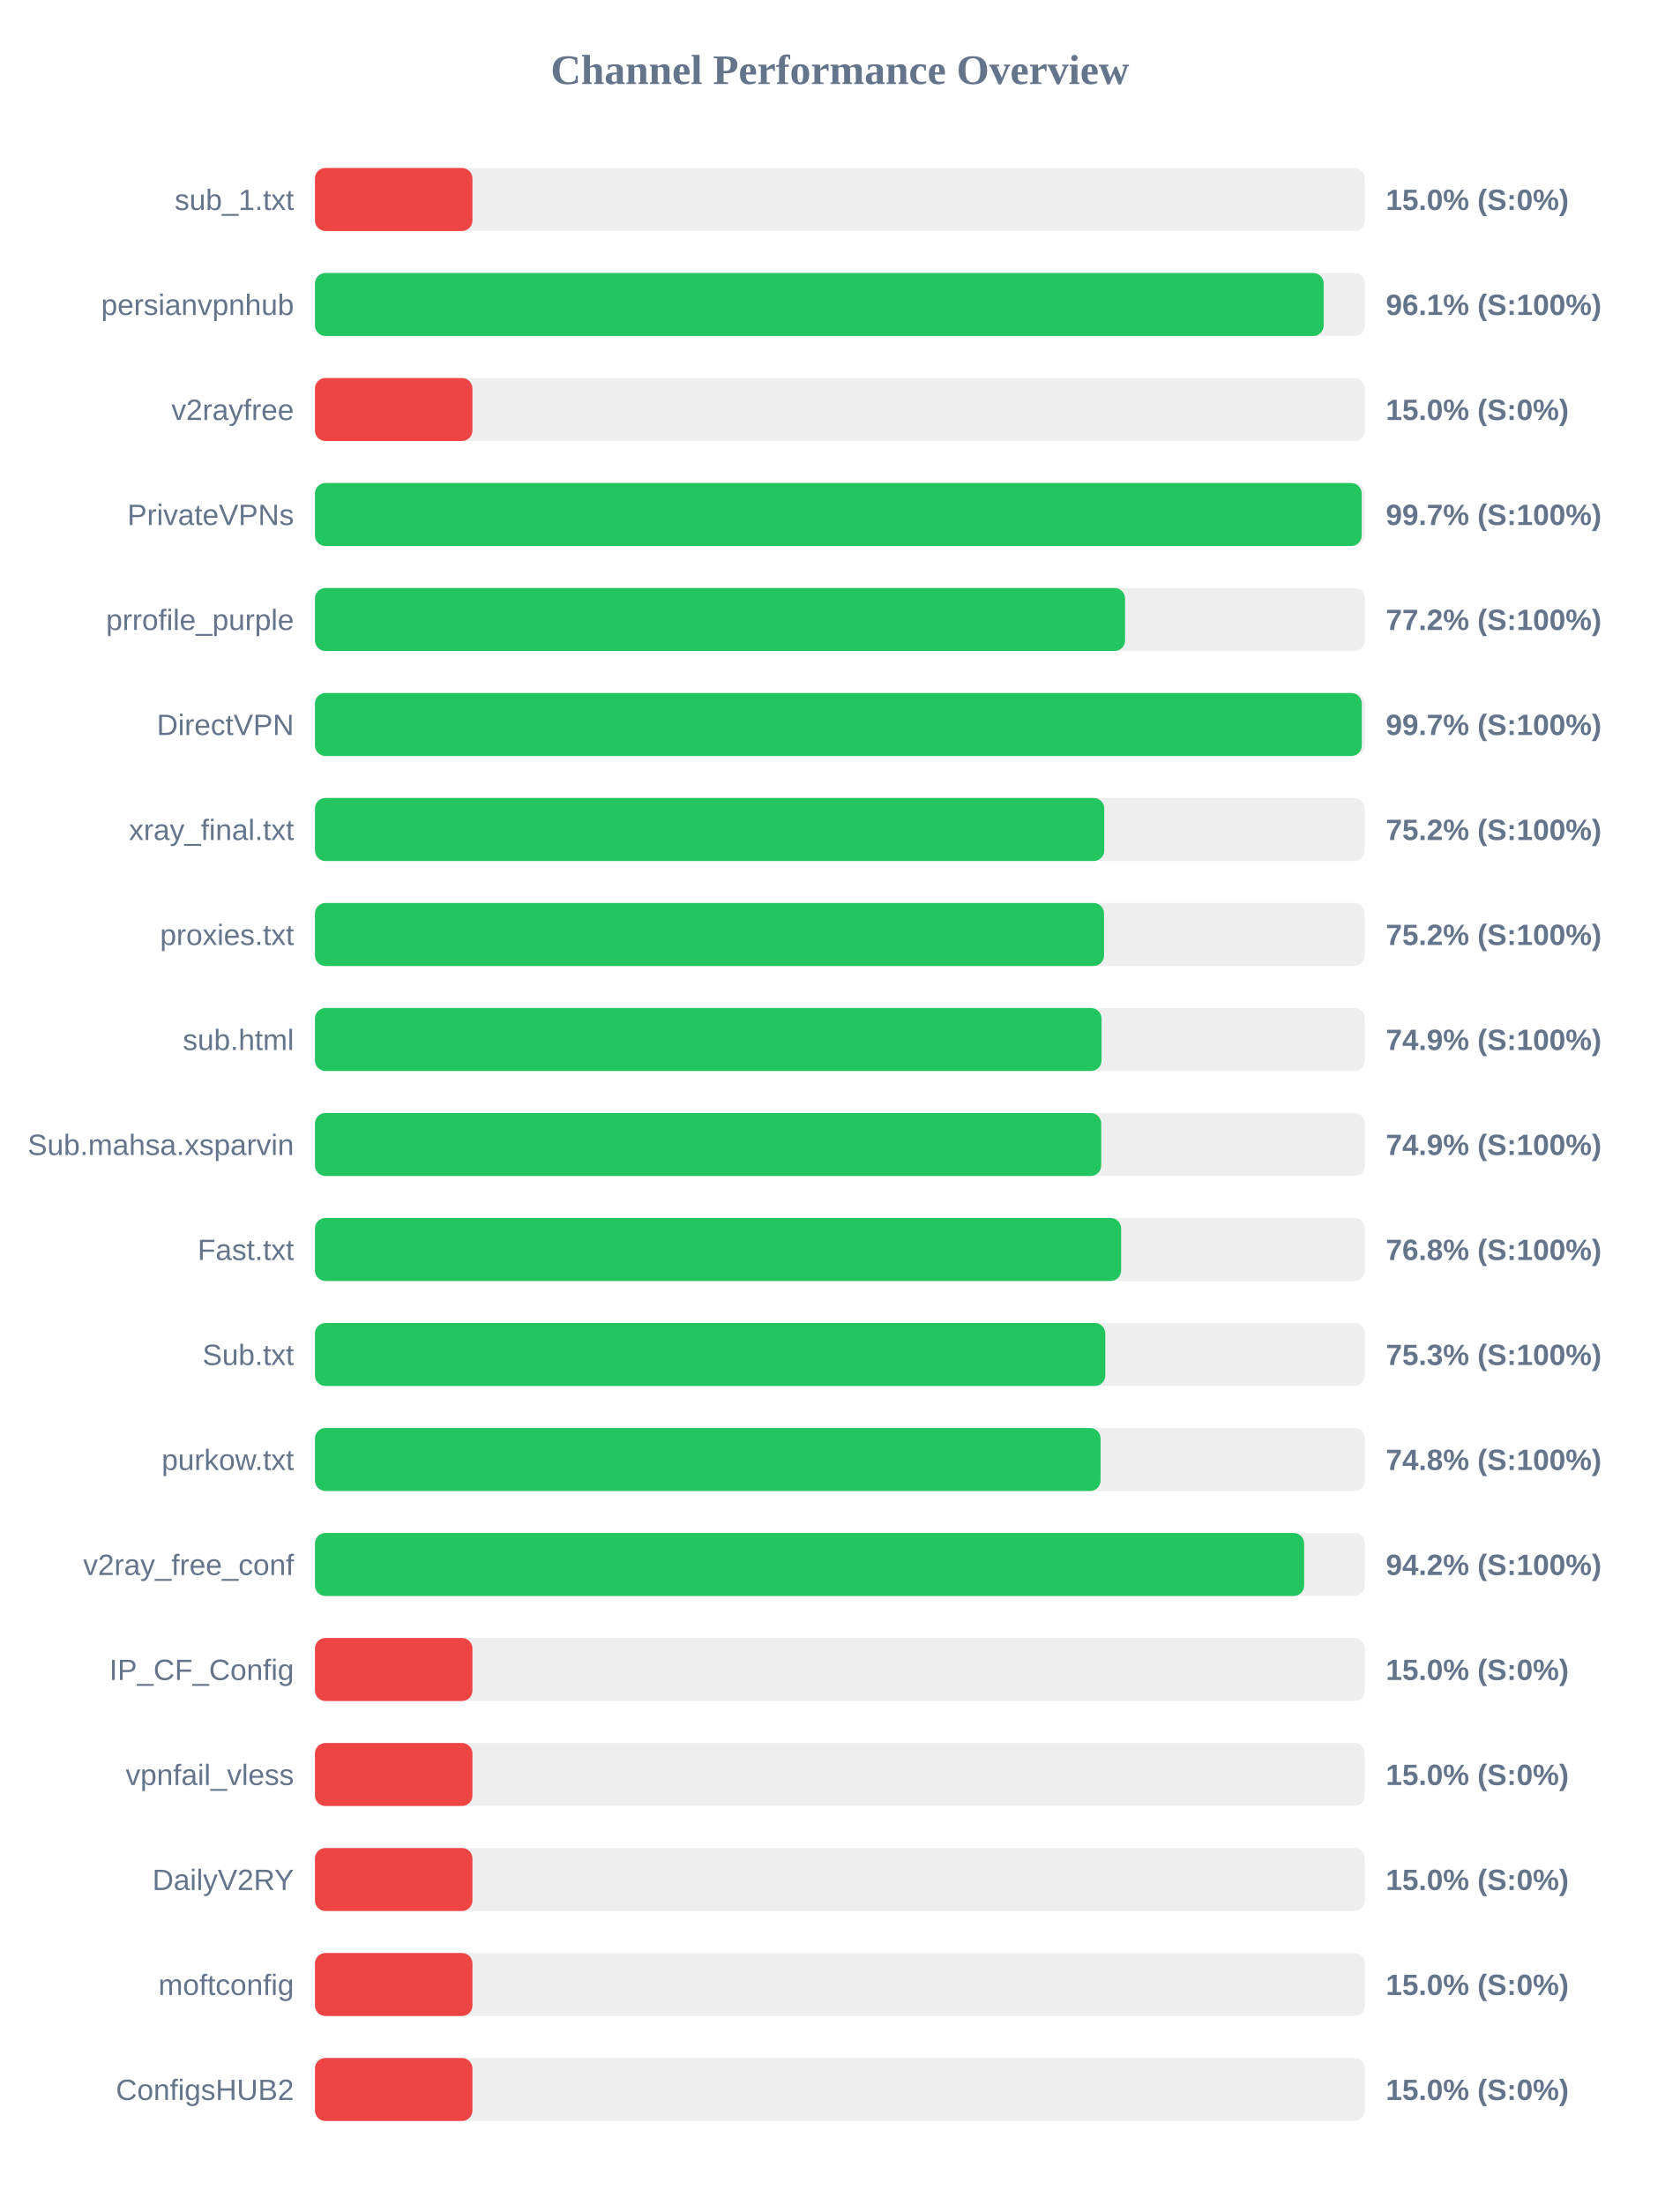
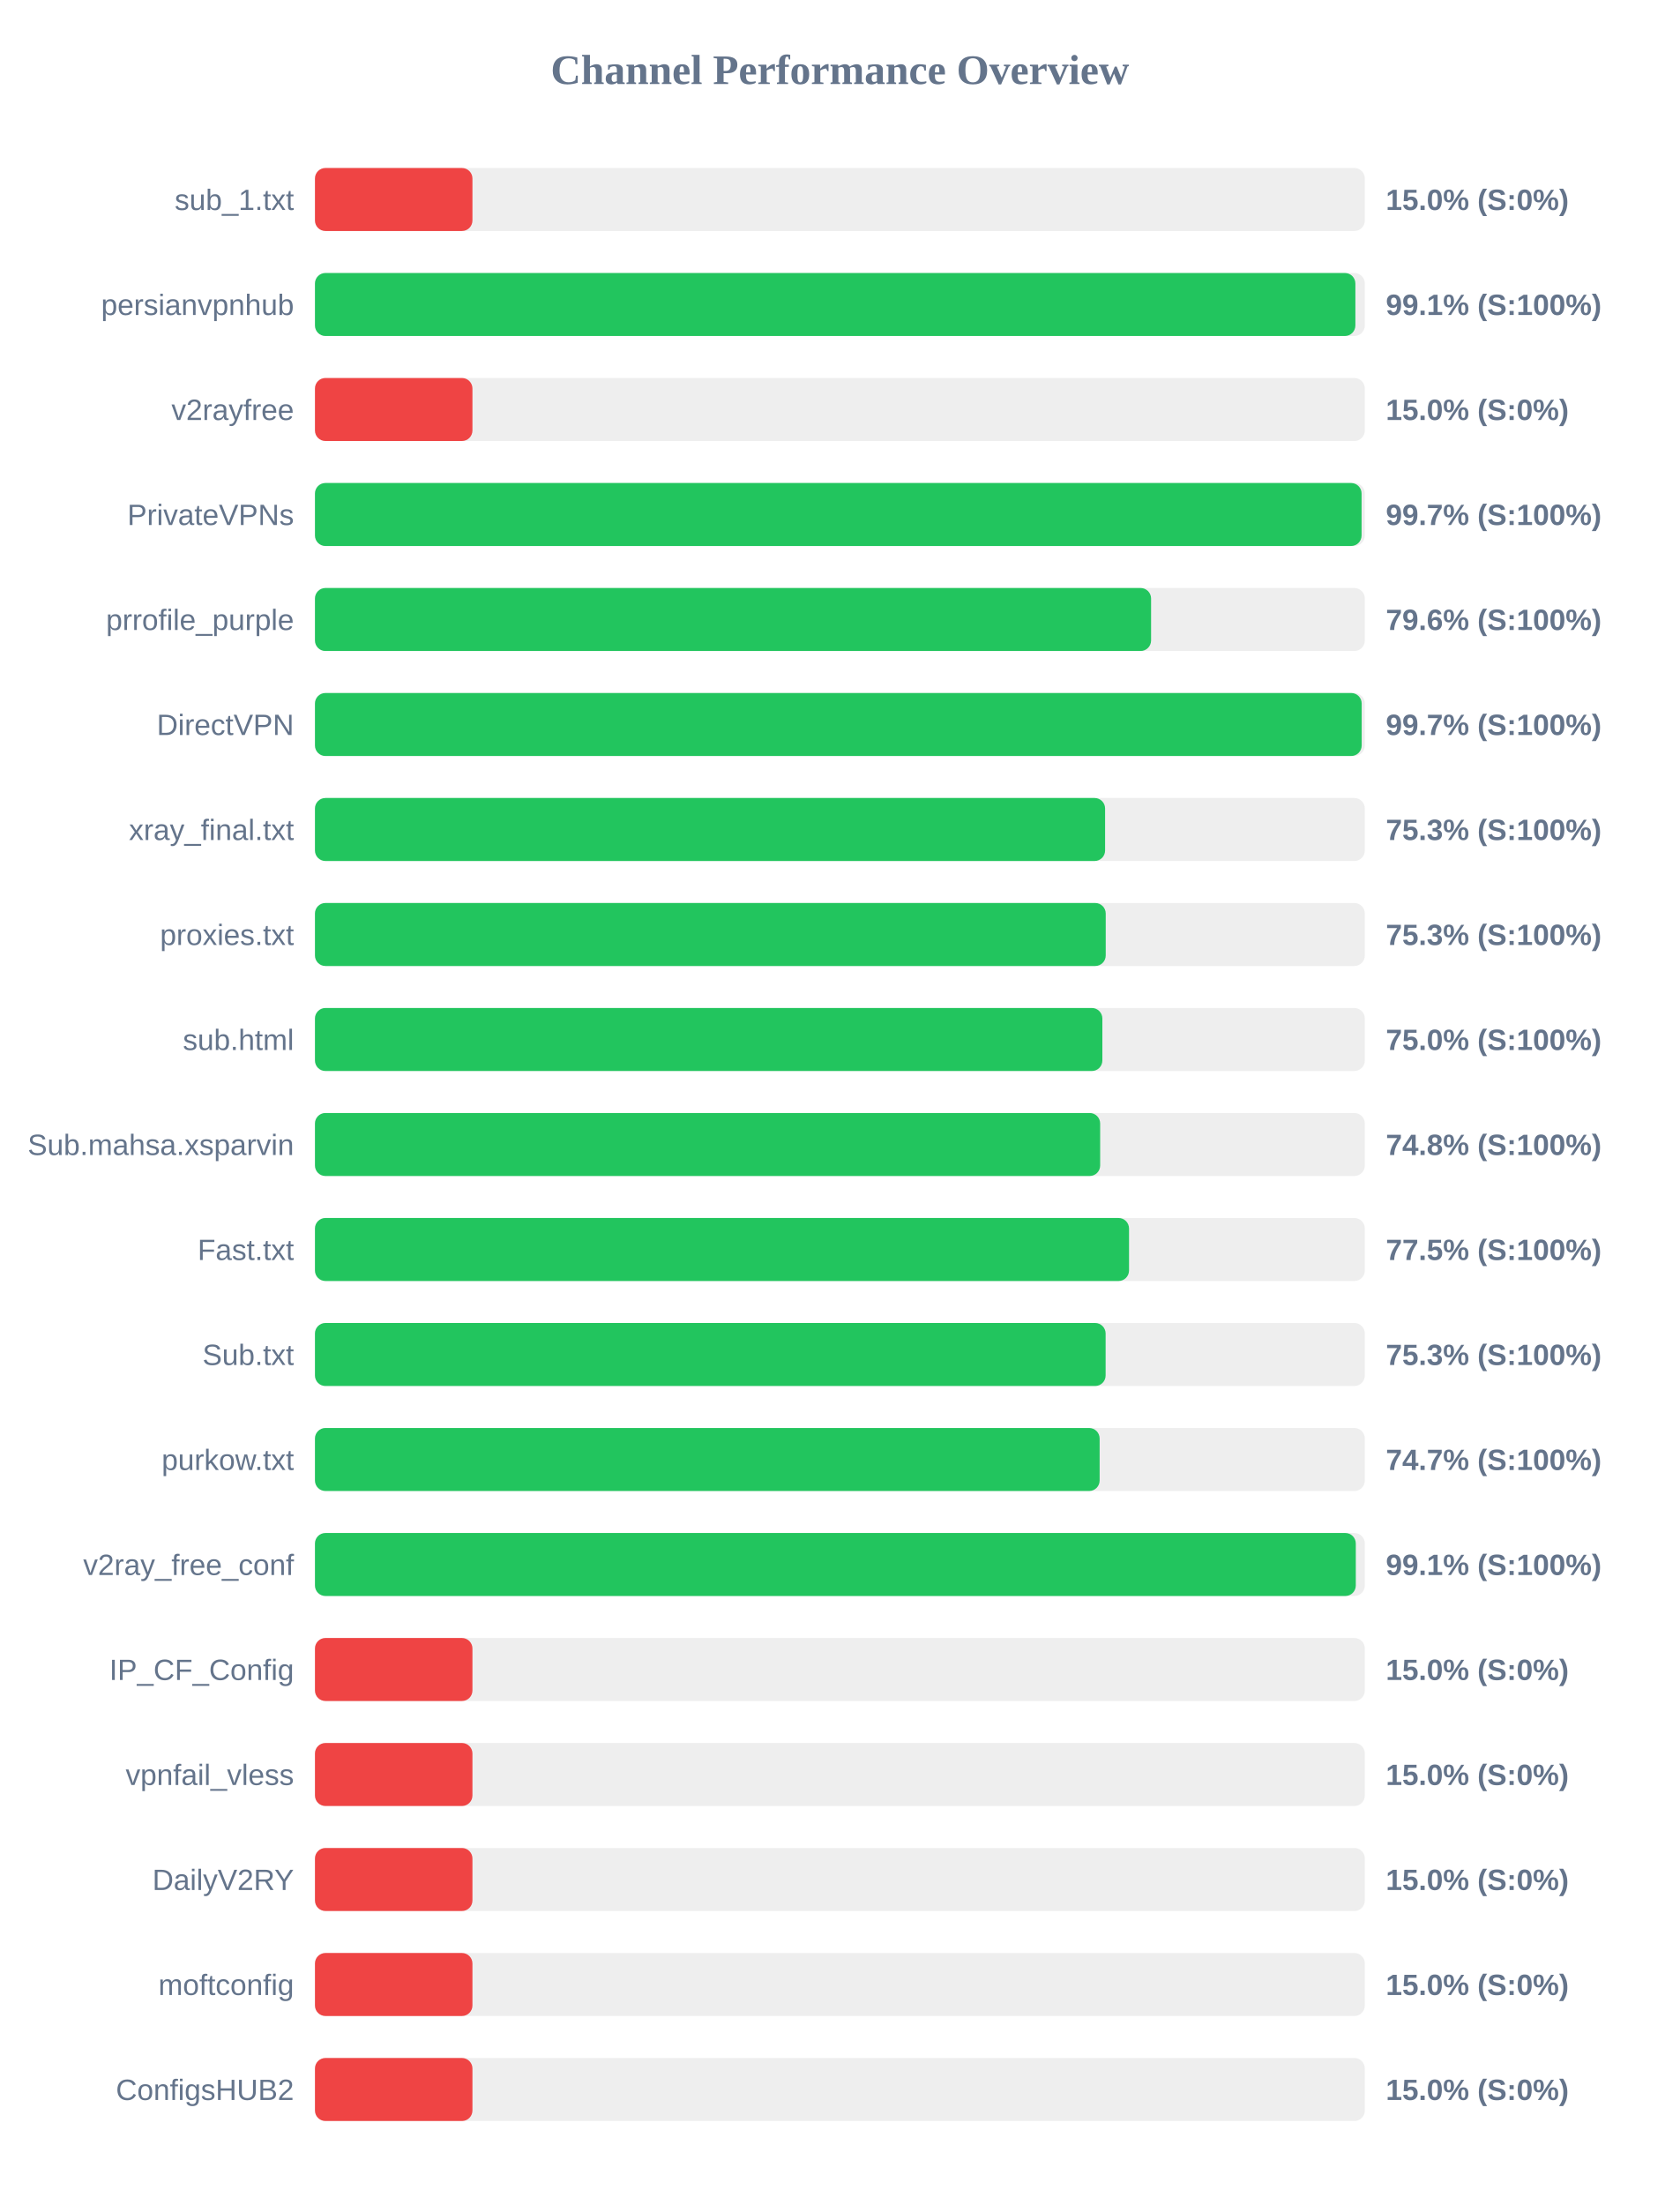
<svg xmlns="http://www.w3.org/2000/svg" width="800" height="1050" version="1.1">
  <style>
        .row { font: 14px Arial; fill: #64748b; }
        .score { font: bold 14px Arial; fill: #64748b; }
    </style>
  <text x="400" y="40" text-anchor="middle" font-size="20px" font-weight="bold" fill="#64748b">Channel Performance Overview</text>
  <rect x="150" y="80" width="500" height="30" fill="#eee" rx="5" />
  <rect x="150" y="80" width="75.0" height="30" fill="#ef4444" rx="5" />
  <text x="140" y="100" text-anchor="end" class="row">sub_1.txt</text>
  <text x="660" y="100" text-anchor="start" class="score">15.0% (S:0%)</text>
  <rect x="150" y="130" width="500" height="30" fill="#eee" rx="5" />
-   <rect x="150" y="130" width="480.4" height="30" fill="#22c55e" rx="5" />
+   <rect x="150" y="130" width="495.5" height="30" fill="#22c55e" rx="5" />
  <text x="140" y="150" text-anchor="end" class="row">persianvpnhub</text>
-   <text x="660" y="150" text-anchor="start" class="score">96.1% (S:100%)</text>
+   <text x="660" y="150" text-anchor="start" class="score">99.1% (S:100%)</text>
  <rect x="150" y="180" width="500" height="30" fill="#eee" rx="5" />
  <rect x="150" y="180" width="75.0" height="30" fill="#ef4444" rx="5" />
  <text x="140" y="200" text-anchor="end" class="row">v2rayfree</text>
  <text x="660" y="200" text-anchor="start" class="score">15.0% (S:0%)</text>
  <rect x="150" y="230" width="500" height="30" fill="#eee" rx="5" />
-   <rect x="150" y="230" width="498.5" height="30" fill="#22c55e" rx="5" />
+   <rect x="150" y="230" width="498.45" height="30" fill="#22c55e" rx="5" />
  <text x="140" y="250" text-anchor="end" class="row">PrivateVPNs</text>
  <text x="660" y="250" text-anchor="start" class="score">99.7% (S:100%)</text>
  <rect x="150" y="280" width="500" height="30" fill="#eee" rx="5" />
-   <rect x="150" y="280" width="385.8" height="30" fill="#22c55e" rx="5" />
+   <rect x="150" y="280" width="398.2" height="30" fill="#22c55e" rx="5" />
  <text x="140" y="300" text-anchor="end" class="row">prrofile_purple</text>
-   <text x="660" y="300" text-anchor="start" class="score">77.2% (S:100%)</text>
+   <text x="660" y="300" text-anchor="start" class="score">79.6% (S:100%)</text>
  <rect x="150" y="330" width="500" height="30" fill="#eee" rx="5" />
-   <rect x="150" y="330" width="498.55" height="30" fill="#22c55e" rx="5" />
+   <rect x="150" y="330" width="498.5" height="30" fill="#22c55e" rx="5" />
  <text x="140" y="350" text-anchor="end" class="row">DirectVPN</text>
  <text x="660" y="350" text-anchor="start" class="score">99.7% (S:100%)</text>
  <rect x="150" y="380" width="500" height="30" fill="#eee" rx="5" />
-   <rect x="150" y="380" width="375.9" height="30" fill="#22c55e" rx="5" />
+   <rect x="150" y="380" width="376.3" height="30" fill="#22c55e" rx="5" />
  <text x="140" y="400" text-anchor="end" class="row">xray_final.txt</text>
-   <text x="660" y="400" text-anchor="start" class="score">75.2% (S:100%)</text>
+   <text x="660" y="400" text-anchor="start" class="score">75.3% (S:100%)</text>
  <rect x="150" y="430" width="500" height="30" fill="#eee" rx="5" />
-   <rect x="150" y="430" width="375.8" height="30" fill="#22c55e" rx="5" />
+   <rect x="150" y="430" width="376.6" height="30" fill="#22c55e" rx="5" />
  <text x="140" y="450" text-anchor="end" class="row">proxies.txt</text>
-   <text x="660" y="450" text-anchor="start" class="score">75.2% (S:100%)</text>
+   <text x="660" y="450" text-anchor="start" class="score">75.3% (S:100%)</text>
  <rect x="150" y="480" width="500" height="30" fill="#eee" rx="5" />
-   <rect x="150" y="480" width="374.6" height="30" fill="#22c55e" rx="5" />
+   <rect x="150" y="480" width="375.0" height="30" fill="#22c55e" rx="5" />
  <text x="140" y="500" text-anchor="end" class="row">sub.html</text>
-   <text x="660" y="500" text-anchor="start" class="score">74.9% (S:100%)</text>
+   <text x="660" y="500" text-anchor="start" class="score">75.0% (S:100%)</text>
  <rect x="150" y="530" width="500" height="30" fill="#eee" rx="5" />
-   <rect x="150" y="530" width="374.45" height="30" fill="#22c55e" rx="5" />
+   <rect x="150" y="530" width="373.95" height="30" fill="#22c55e" rx="5" />
  <text x="140" y="550" text-anchor="end" class="row">Sub.mahsa.xsparvin</text>
-   <text x="660" y="550" text-anchor="start" class="score">74.9% (S:100%)</text>
+   <text x="660" y="550" text-anchor="start" class="score">74.8% (S:100%)</text>
  <rect x="150" y="580" width="500" height="30" fill="#eee" rx="5" />
-   <rect x="150" y="580" width="383.95" height="30" fill="#22c55e" rx="5" />
+   <rect x="150" y="580" width="387.7" height="30" fill="#22c55e" rx="5" />
  <text x="140" y="600" text-anchor="end" class="row">Fast.txt</text>
-   <text x="660" y="600" text-anchor="start" class="score">76.8% (S:100%)</text>
+   <text x="660" y="600" text-anchor="start" class="score">77.5% (S:100%)</text>
  <rect x="150" y="630" width="500" height="30" fill="#eee" rx="5" />
-   <rect x="150" y="630" width="376.4" height="30" fill="#22c55e" rx="5" />
+   <rect x="150" y="630" width="376.55" height="30" fill="#22c55e" rx="5" />
  <text x="140" y="650" text-anchor="end" class="row">Sub.txt</text>
  <text x="660" y="650" text-anchor="start" class="score">75.3% (S:100%)</text>
  <rect x="150" y="680" width="500" height="30" fill="#eee" rx="5" />
-   <rect x="150" y="680" width="374.15" height="30" fill="#22c55e" rx="5" />
+   <rect x="150" y="680" width="373.7" height="30" fill="#22c55e" rx="5" />
  <text x="140" y="700" text-anchor="end" class="row">purkow.txt</text>
-   <text x="660" y="700" text-anchor="start" class="score">74.8% (S:100%)</text>
+   <text x="660" y="700" text-anchor="start" class="score">74.7% (S:100%)</text>
  <rect x="150" y="730" width="500" height="30" fill="#eee" rx="5" />
-   <rect x="150" y="730" width="471.1" height="30" fill="#22c55e" rx="5" />
+   <rect x="150" y="730" width="495.7" height="30" fill="#22c55e" rx="5" />
  <text x="140" y="750" text-anchor="end" class="row">v2ray_free_conf</text>
-   <text x="660" y="750" text-anchor="start" class="score">94.2% (S:100%)</text>
+   <text x="660" y="750" text-anchor="start" class="score">99.1% (S:100%)</text>
  <rect x="150" y="780" width="500" height="30" fill="#eee" rx="5" />
  <rect x="150" y="780" width="75.0" height="30" fill="#ef4444" rx="5" />
  <text x="140" y="800" text-anchor="end" class="row">IP_CF_Config</text>
  <text x="660" y="800" text-anchor="start" class="score">15.0% (S:0%)</text>
  <rect x="150" y="830" width="500" height="30" fill="#eee" rx="5" />
  <rect x="150" y="830" width="75.0" height="30" fill="#ef4444" rx="5" />
  <text x="140" y="850" text-anchor="end" class="row">vpnfail_vless</text>
  <text x="660" y="850" text-anchor="start" class="score">15.0% (S:0%)</text>
  <rect x="150" y="880" width="500" height="30" fill="#eee" rx="5" />
  <rect x="150" y="880" width="75.0" height="30" fill="#ef4444" rx="5" />
  <text x="140" y="900" text-anchor="end" class="row">DailyV2RY</text>
  <text x="660" y="900" text-anchor="start" class="score">15.0% (S:0%)</text>
  <rect x="150" y="930" width="500" height="30" fill="#eee" rx="5" />
  <rect x="150" y="930" width="75.0" height="30" fill="#ef4444" rx="5" />
  <text x="140" y="950" text-anchor="end" class="row">moftconfig</text>
  <text x="660" y="950" text-anchor="start" class="score">15.0% (S:0%)</text>
  <rect x="150" y="980" width="500" height="30" fill="#eee" rx="5" />
  <rect x="150" y="980" width="75.0" height="30" fill="#ef4444" rx="5" />
  <text x="140" y="1000" text-anchor="end" class="row">ConfigsHUB2</text>
  <text x="660" y="1000" text-anchor="start" class="score">15.0% (S:0%)</text>
</svg>
